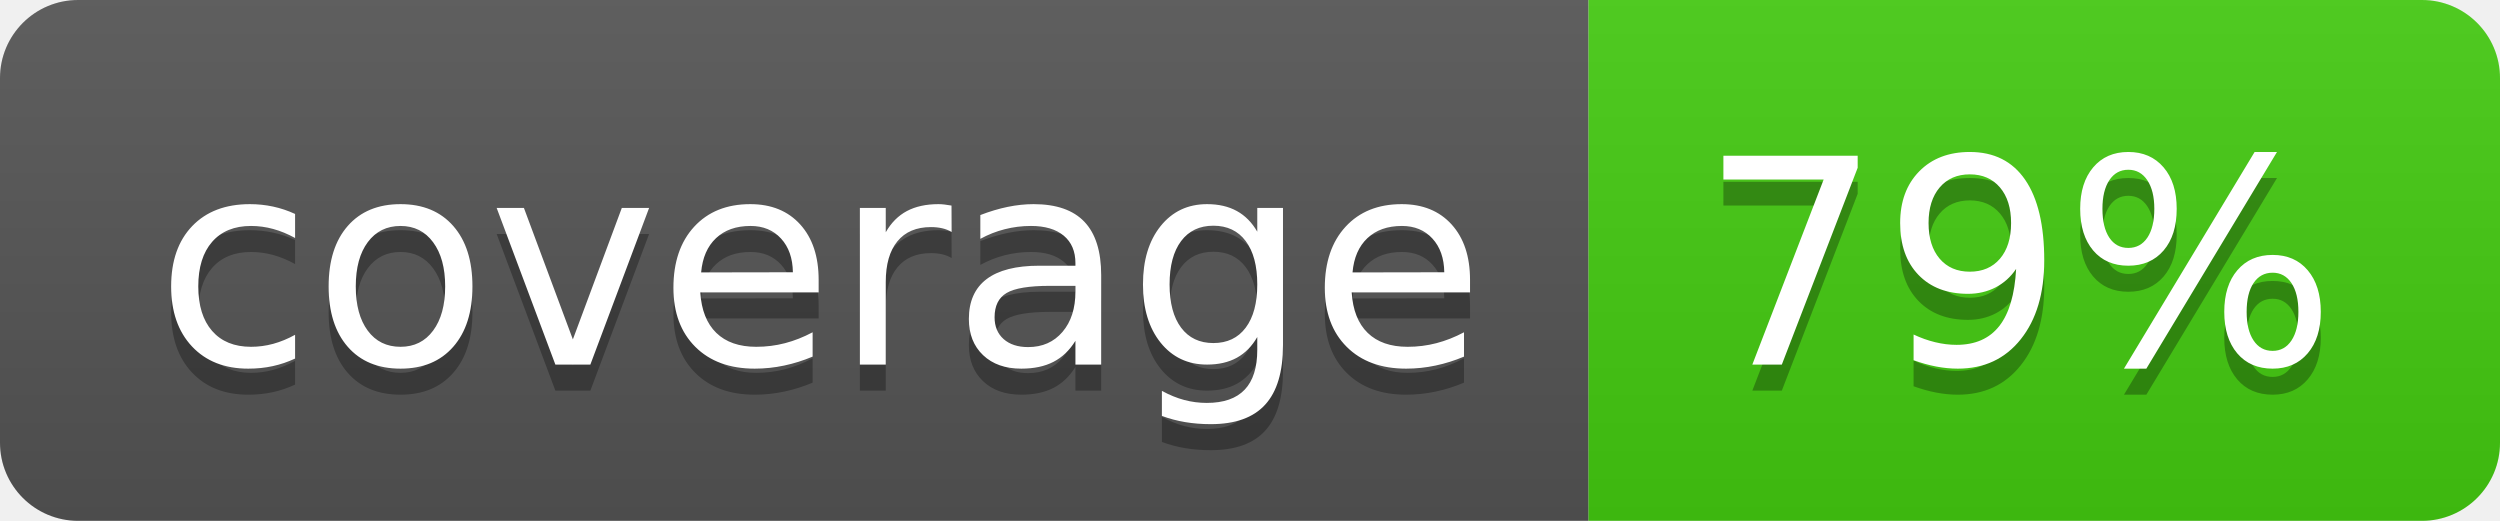
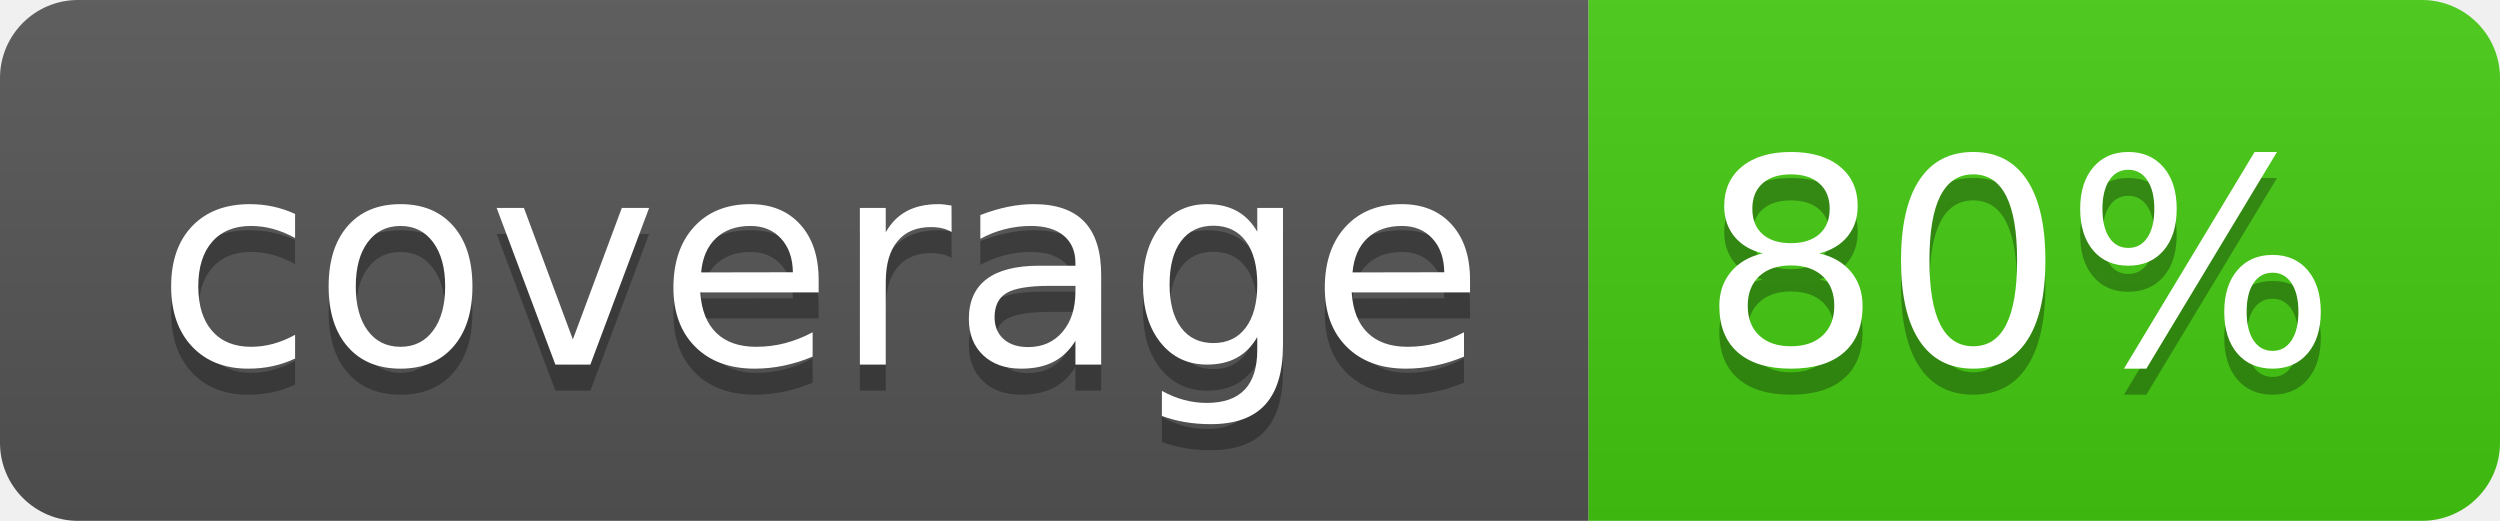
- <svg xmlns="http://www.w3.org/2000/svg" width="96" height="20" role="img" aria-label="coverage: 79%">
+ <svg xmlns="http://www.w3.org/2000/svg" width="96" height="20" role="img" aria-label="coverage: 80%">
  <linearGradient id="s" x2="0" y2="100%">
    <stop offset="0" stop-color="#bbb" stop-opacity=".1" />
    <stop offset="1" stop-opacity=".1" />
  </linearGradient>
  <clipPath id="r">
    <rect width="96" height="20" rx="3" fill="#fff" />
  </clipPath>
  <g clip-path="url(#r)">
    <rect width="61" height="20" fill="#555" />
    <rect x="61" width="35" height="20" fill="#4c1" />
    <rect width="96" height="20" fill="url(#s)" />
  </g>
  <g fill="#fff" text-anchor="middle" font-family="Verdana,Geneva,DejaVu Sans,sans-serif" text-rendering="geometricPrecision" font-size="110">
    <text aria-hidden="true" x="315" y="150" fill="#010101" fill-opacity=".3" transform="scale(.1)" textLength="510">coverage</text>
    <text x="315" y="140" transform="scale(.1)" fill="#fff" textLength="510">coverage</text>
-     <text aria-hidden="true" x="775" y="150" fill="#010101" fill-opacity=".3" transform="scale(.1)" textLength="250">79%</text>
-     <text x="775" y="140" transform="scale(.1)" fill="#fff" textLength="250">79%</text>
+     <text aria-hidden="true" x="775" y="150" fill="#010101" fill-opacity=".3" transform="scale(.1)" textLength="250">80%</text>
+     <text x="775" y="140" transform="scale(.1)" fill="#fff" textLength="250">80%</text>
  </g>
</svg>
